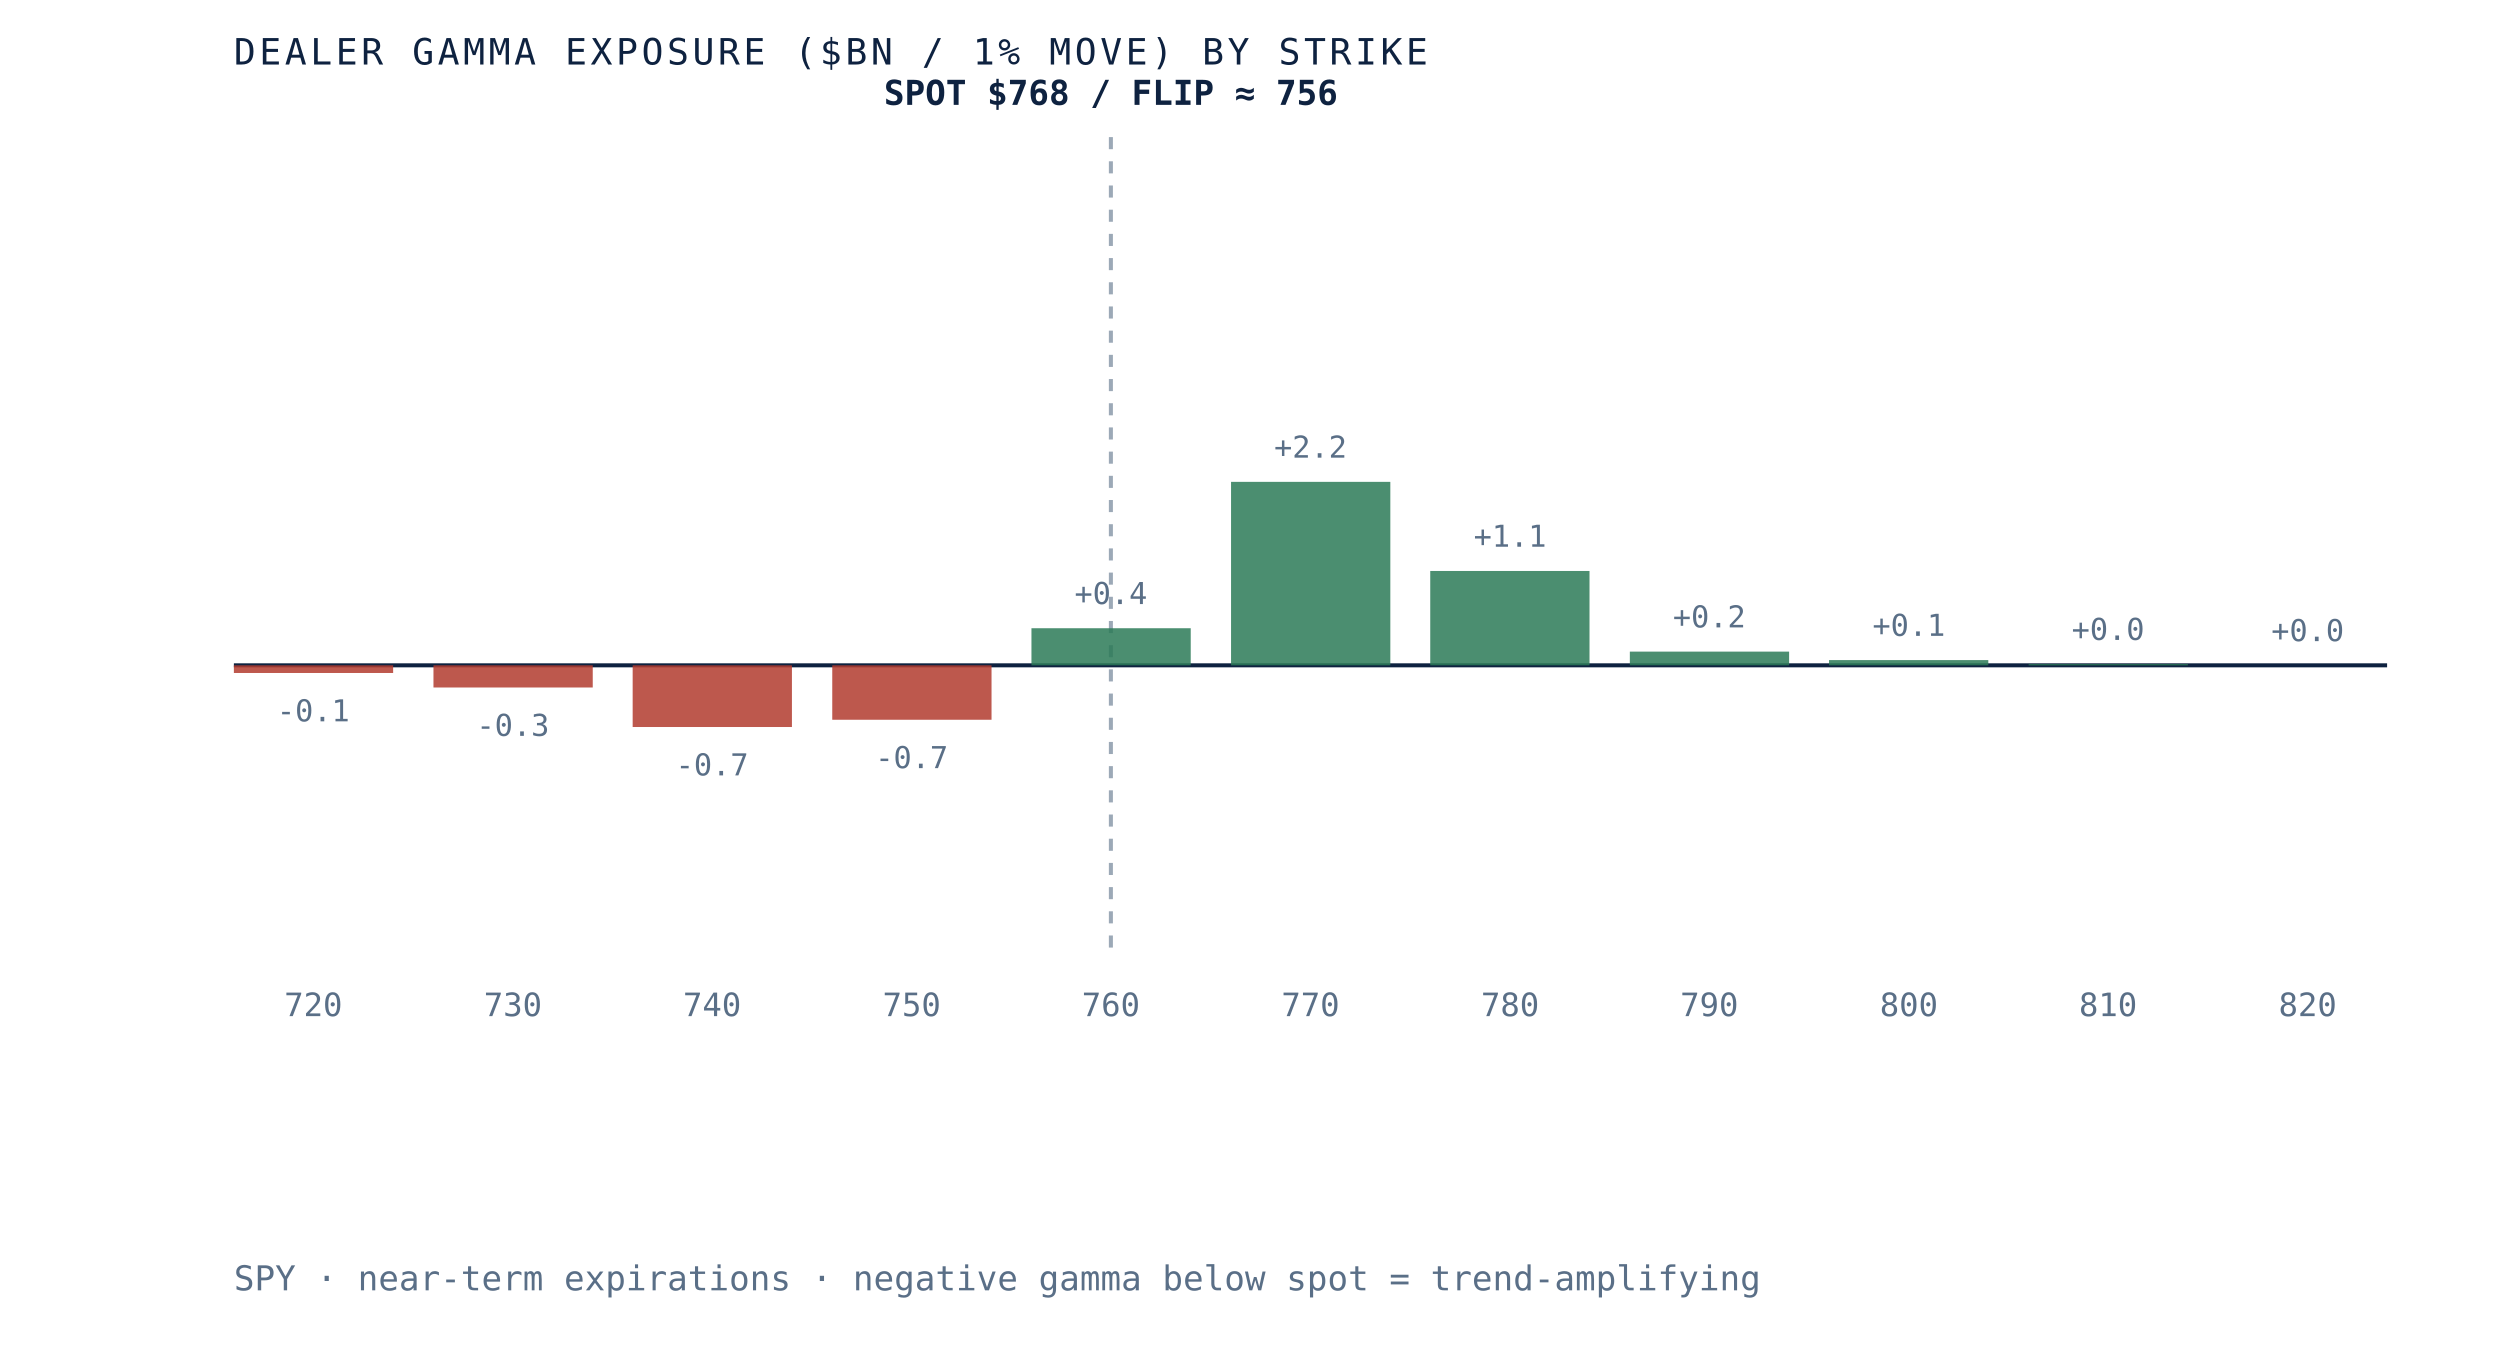
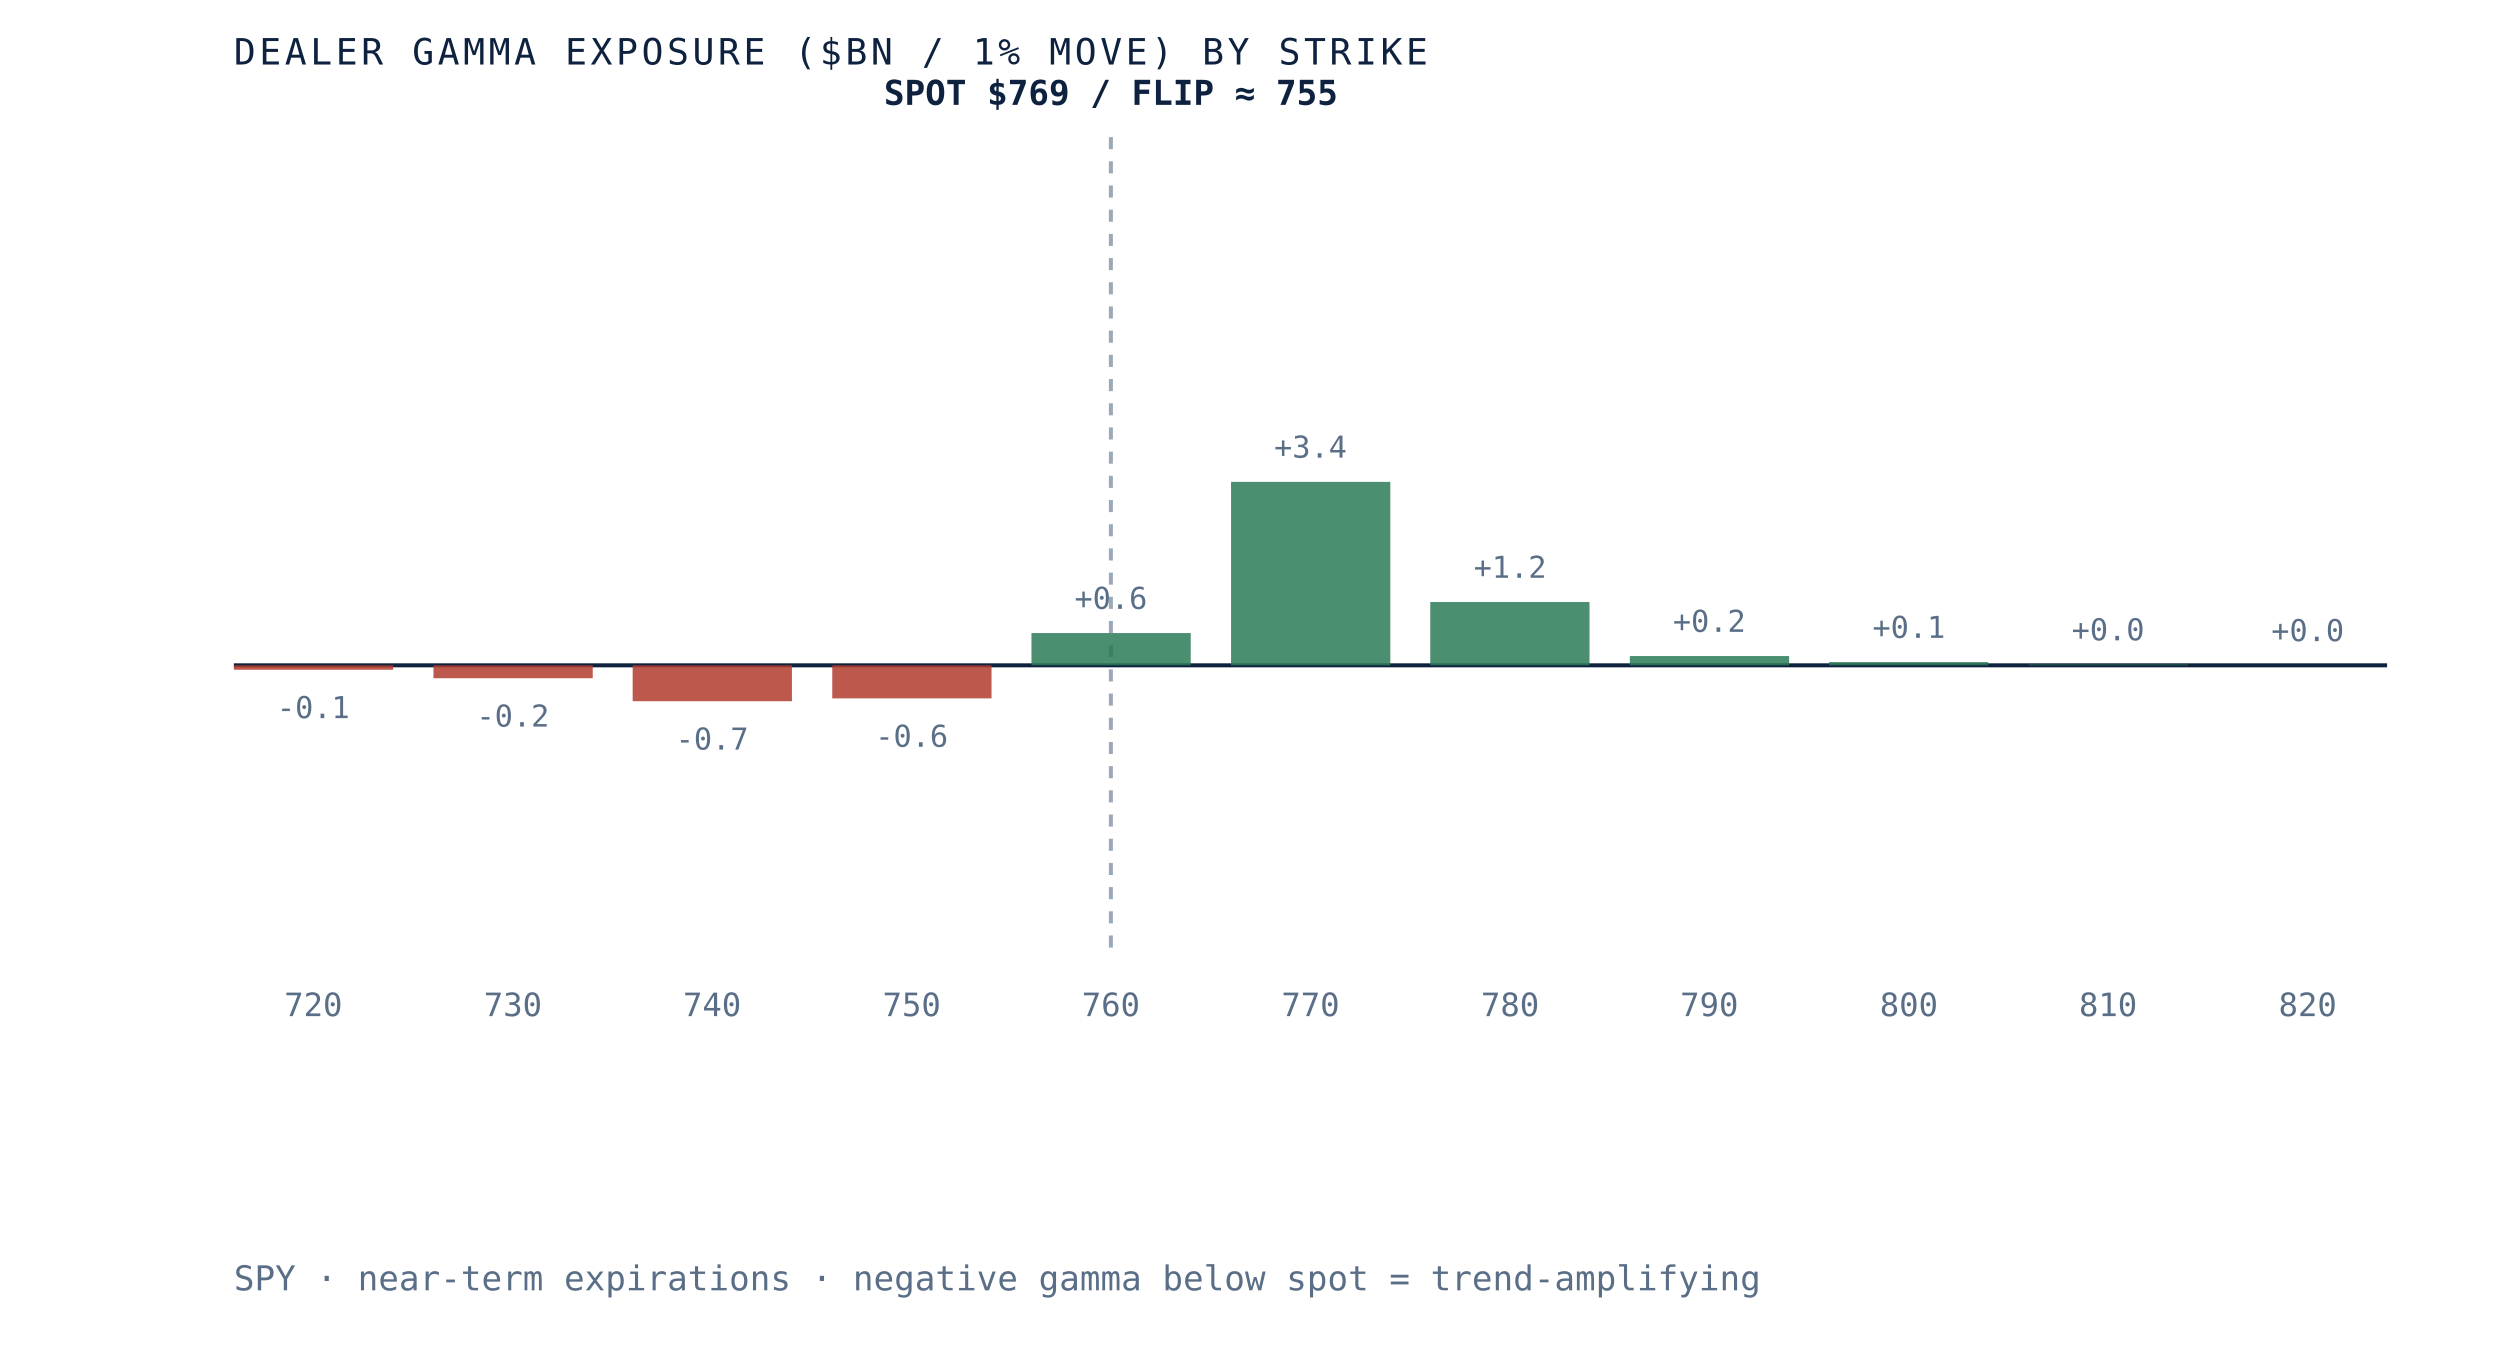
- <svg xmlns="http://www.w3.org/2000/svg" viewBox="0 0 620 340" role="img" aria-label="Dealer gamma exposure by strike for SPY, negative below spot and positive above, gamma flip near 756" preserveAspectRatio="xMidYMid meet" style="width:100%;height:auto;display:block">
+ <svg xmlns="http://www.w3.org/2000/svg" viewBox="0 0 620 340" role="img" aria-label="Dealer gamma exposure by strike for SPY, negative below spot and positive above, gamma flip near 755" preserveAspectRatio="xMidYMid meet" style="width:100%;height:auto;display:block">
  <rect x="0" y="0" width="620" height="340" fill="white" />
  <line x1="58" y1="165" x2="592" y2="165" stroke="#0e2240" stroke-width="1" />
  <line x1="275.5" y1="34" x2="275.5" y2="235" stroke="#5a6f87" stroke-width="1" stroke-dasharray="3 3" opacity="0.6" />
-   <rect x="58.0" y="165.0" width="39.5" height="1.9" fill="#b23b2e" opacity="0.85" />
-   <text x="77.7" y="178.9" text-anchor="middle" font-family="'JetBrains Mono', monospace" font-size="7.5" fill="#5a6f87">-0.1</text>
+   <rect x="58.0" y="165.0" width="39.5" height="1.1" fill="#b23b2e" opacity="0.85" />
+   <text x="77.7" y="178.1" text-anchor="middle" font-family="'JetBrains Mono', monospace" font-size="7.5" fill="#5a6f87">-0.1</text>
  <text x="77.7" y="252" text-anchor="middle" font-family="'JetBrains Mono', monospace" font-size="8" fill="#5a6f87">720</text>
-   <rect x="107.5" y="165.0" width="39.5" height="5.5" fill="#b23b2e" opacity="0.85" />
-   <text x="127.2" y="182.5" text-anchor="middle" font-family="'JetBrains Mono', monospace" font-size="7.5" fill="#5a6f87">-0.3</text>
+   <rect x="107.5" y="165.0" width="39.5" height="3.2" fill="#b23b2e" opacity="0.85" />
+   <text x="127.2" y="180.2" text-anchor="middle" font-family="'JetBrains Mono', monospace" font-size="7.5" fill="#5a6f87">-0.2</text>
  <text x="127.2" y="252" text-anchor="middle" font-family="'JetBrains Mono', monospace" font-size="8" fill="#5a6f87">730</text>
-   <rect x="156.9" y="165.0" width="39.5" height="15.3" fill="#b23b2e" opacity="0.85" />
-   <text x="176.6" y="192.3" text-anchor="middle" font-family="'JetBrains Mono', monospace" font-size="7.5" fill="#5a6f87">-0.7</text>
+   <rect x="156.9" y="165.0" width="39.5" height="8.9" fill="#b23b2e" opacity="0.85" />
+   <text x="176.6" y="185.9" text-anchor="middle" font-family="'JetBrains Mono', monospace" font-size="7.5" fill="#5a6f87">-0.7</text>
  <text x="176.6" y="252" text-anchor="middle" font-family="'JetBrains Mono', monospace" font-size="8" fill="#5a6f87">740</text>
-   <rect x="206.4" y="165.0" width="39.5" height="13.5" fill="#b23b2e" opacity="0.85" />
-   <text x="226.1" y="190.5" text-anchor="middle" font-family="'JetBrains Mono', monospace" font-size="7.5" fill="#5a6f87">-0.7</text>
+   <rect x="206.4" y="165.0" width="39.5" height="8.2" fill="#b23b2e" opacity="0.85" />
+   <text x="226.1" y="185.2" text-anchor="middle" font-family="'JetBrains Mono', monospace" font-size="7.5" fill="#5a6f87">-0.6</text>
  <text x="226.1" y="252" text-anchor="middle" font-family="'JetBrains Mono', monospace" font-size="8" fill="#5a6f87">750</text>
-   <rect x="255.8" y="155.8" width="39.5" height="9.2" fill="#2c7a57" opacity="0.85" />
-   <text x="275.5" y="149.8" text-anchor="middle" font-family="'JetBrains Mono', monospace" font-size="7.5" fill="#5a6f87">+0.4</text>
+   <rect x="255.8" y="157.0" width="39.5" height="8.0" fill="#2c7a57" opacity="0.85" />
+   <text x="275.5" y="151.0" text-anchor="middle" font-family="'JetBrains Mono', monospace" font-size="7.5" fill="#5a6f87">+0.6</text>
  <text x="275.5" y="252" text-anchor="middle" font-family="'JetBrains Mono', monospace" font-size="8" fill="#5a6f87">760</text>
  <rect x="305.3" y="119.5" width="39.5" height="45.5" fill="#2c7a57" opacity="0.85" />
-   <text x="325.0" y="113.5" text-anchor="middle" font-family="'JetBrains Mono', monospace" font-size="7.5" fill="#5a6f87">+2.2</text>
+   <text x="325.0" y="113.5" text-anchor="middle" font-family="'JetBrains Mono', monospace" font-size="7.5" fill="#5a6f87">+3.4</text>
  <text x="325.0" y="252" text-anchor="middle" font-family="'JetBrains Mono', monospace" font-size="8" fill="#5a6f87">770</text>
-   <rect x="354.7" y="141.6" width="39.5" height="23.4" fill="#2c7a57" opacity="0.85" />
-   <text x="374.5" y="135.6" text-anchor="middle" font-family="'JetBrains Mono', monospace" font-size="7.5" fill="#5a6f87">+1.1</text>
+   <rect x="354.7" y="149.3" width="39.5" height="15.7" fill="#2c7a57" opacity="0.85" />
+   <text x="374.5" y="143.3" text-anchor="middle" font-family="'JetBrains Mono', monospace" font-size="7.5" fill="#5a6f87">+1.2</text>
  <text x="374.5" y="252" text-anchor="middle" font-family="'JetBrains Mono', monospace" font-size="8" fill="#5a6f87">780</text>
-   <rect x="404.2" y="161.6" width="39.5" height="3.4" fill="#2c7a57" opacity="0.85" />
-   <text x="423.9" y="155.6" text-anchor="middle" font-family="'JetBrains Mono', monospace" font-size="7.5" fill="#5a6f87">+0.2</text>
+   <rect x="404.2" y="162.7" width="39.5" height="2.3" fill="#2c7a57" opacity="0.85" />
+   <text x="423.9" y="156.7" text-anchor="middle" font-family="'JetBrains Mono', monospace" font-size="7.5" fill="#5a6f87">+0.2</text>
  <text x="423.9" y="252" text-anchor="middle" font-family="'JetBrains Mono', monospace" font-size="8" fill="#5a6f87">790</text>
-   <rect x="453.6" y="163.7" width="39.5" height="1.3" fill="#2c7a57" opacity="0.85" />
-   <text x="473.4" y="157.7" text-anchor="middle" font-family="'JetBrains Mono', monospace" font-size="7.5" fill="#5a6f87">+0.1</text>
+   <rect x="453.6" y="164.2" width="39.5" height="0.8" fill="#2c7a57" opacity="0.85" />
+   <text x="473.4" y="158.2" text-anchor="middle" font-family="'JetBrains Mono', monospace" font-size="7.5" fill="#5a6f87">+0.1</text>
  <text x="473.4" y="252" text-anchor="middle" font-family="'JetBrains Mono', monospace" font-size="8" fill="#5a6f87">800</text>
-   <rect x="503.1" y="164.7" width="39.5" height="0.3" fill="#2c7a57" opacity="0.85" />
-   <text x="522.8" y="158.7" text-anchor="middle" font-family="'JetBrains Mono', monospace" font-size="7.5" fill="#5a6f87">+0.0</text>
+   <rect x="503.1" y="164.8" width="39.5" height="0.2" fill="#2c7a57" opacity="0.85" />
+   <text x="522.8" y="158.8" text-anchor="middle" font-family="'JetBrains Mono', monospace" font-size="7.5" fill="#5a6f87">+0.0</text>
  <text x="522.8" y="252" text-anchor="middle" font-family="'JetBrains Mono', monospace" font-size="8" fill="#5a6f87">810</text>
  <rect x="552.5" y="165.0" width="39.5" height="0.0" fill="#2c7a57" opacity="0.85" />
  <text x="572.3" y="159.0" text-anchor="middle" font-family="'JetBrains Mono', monospace" font-size="7.5" fill="#5a6f87">+0.0</text>
  <text x="572.3" y="252" text-anchor="middle" font-family="'JetBrains Mono', monospace" font-size="8" fill="#5a6f87">820</text>
-   <text x="275.5" y="26" text-anchor="middle" font-family="'JetBrains Mono', monospace" font-size="8.5" font-weight="bold" fill="#0e2240">SPOT $768 / FLIP ≈ 756</text>
+   <text x="275.5" y="26" text-anchor="middle" font-family="'JetBrains Mono', monospace" font-size="8.5" font-weight="bold" fill="#0e2240">SPOT $769 / FLIP ≈ 755</text>
  <text x="58" y="16" font-family="'JetBrains Mono', monospace" font-size="9" letter-spacing="0.1em" fill="#0e2240">DEALER GAMMA EXPOSURE ($BN / 1% MOVE) BY STRIKE</text>
  <text x="58" y="320" font-family="'JetBrains Mono', monospace" font-size="8.5" fill="#5a6f87">SPY · near-term expirations · negative gamma below spot = trend-amplifying</text>
</svg>
